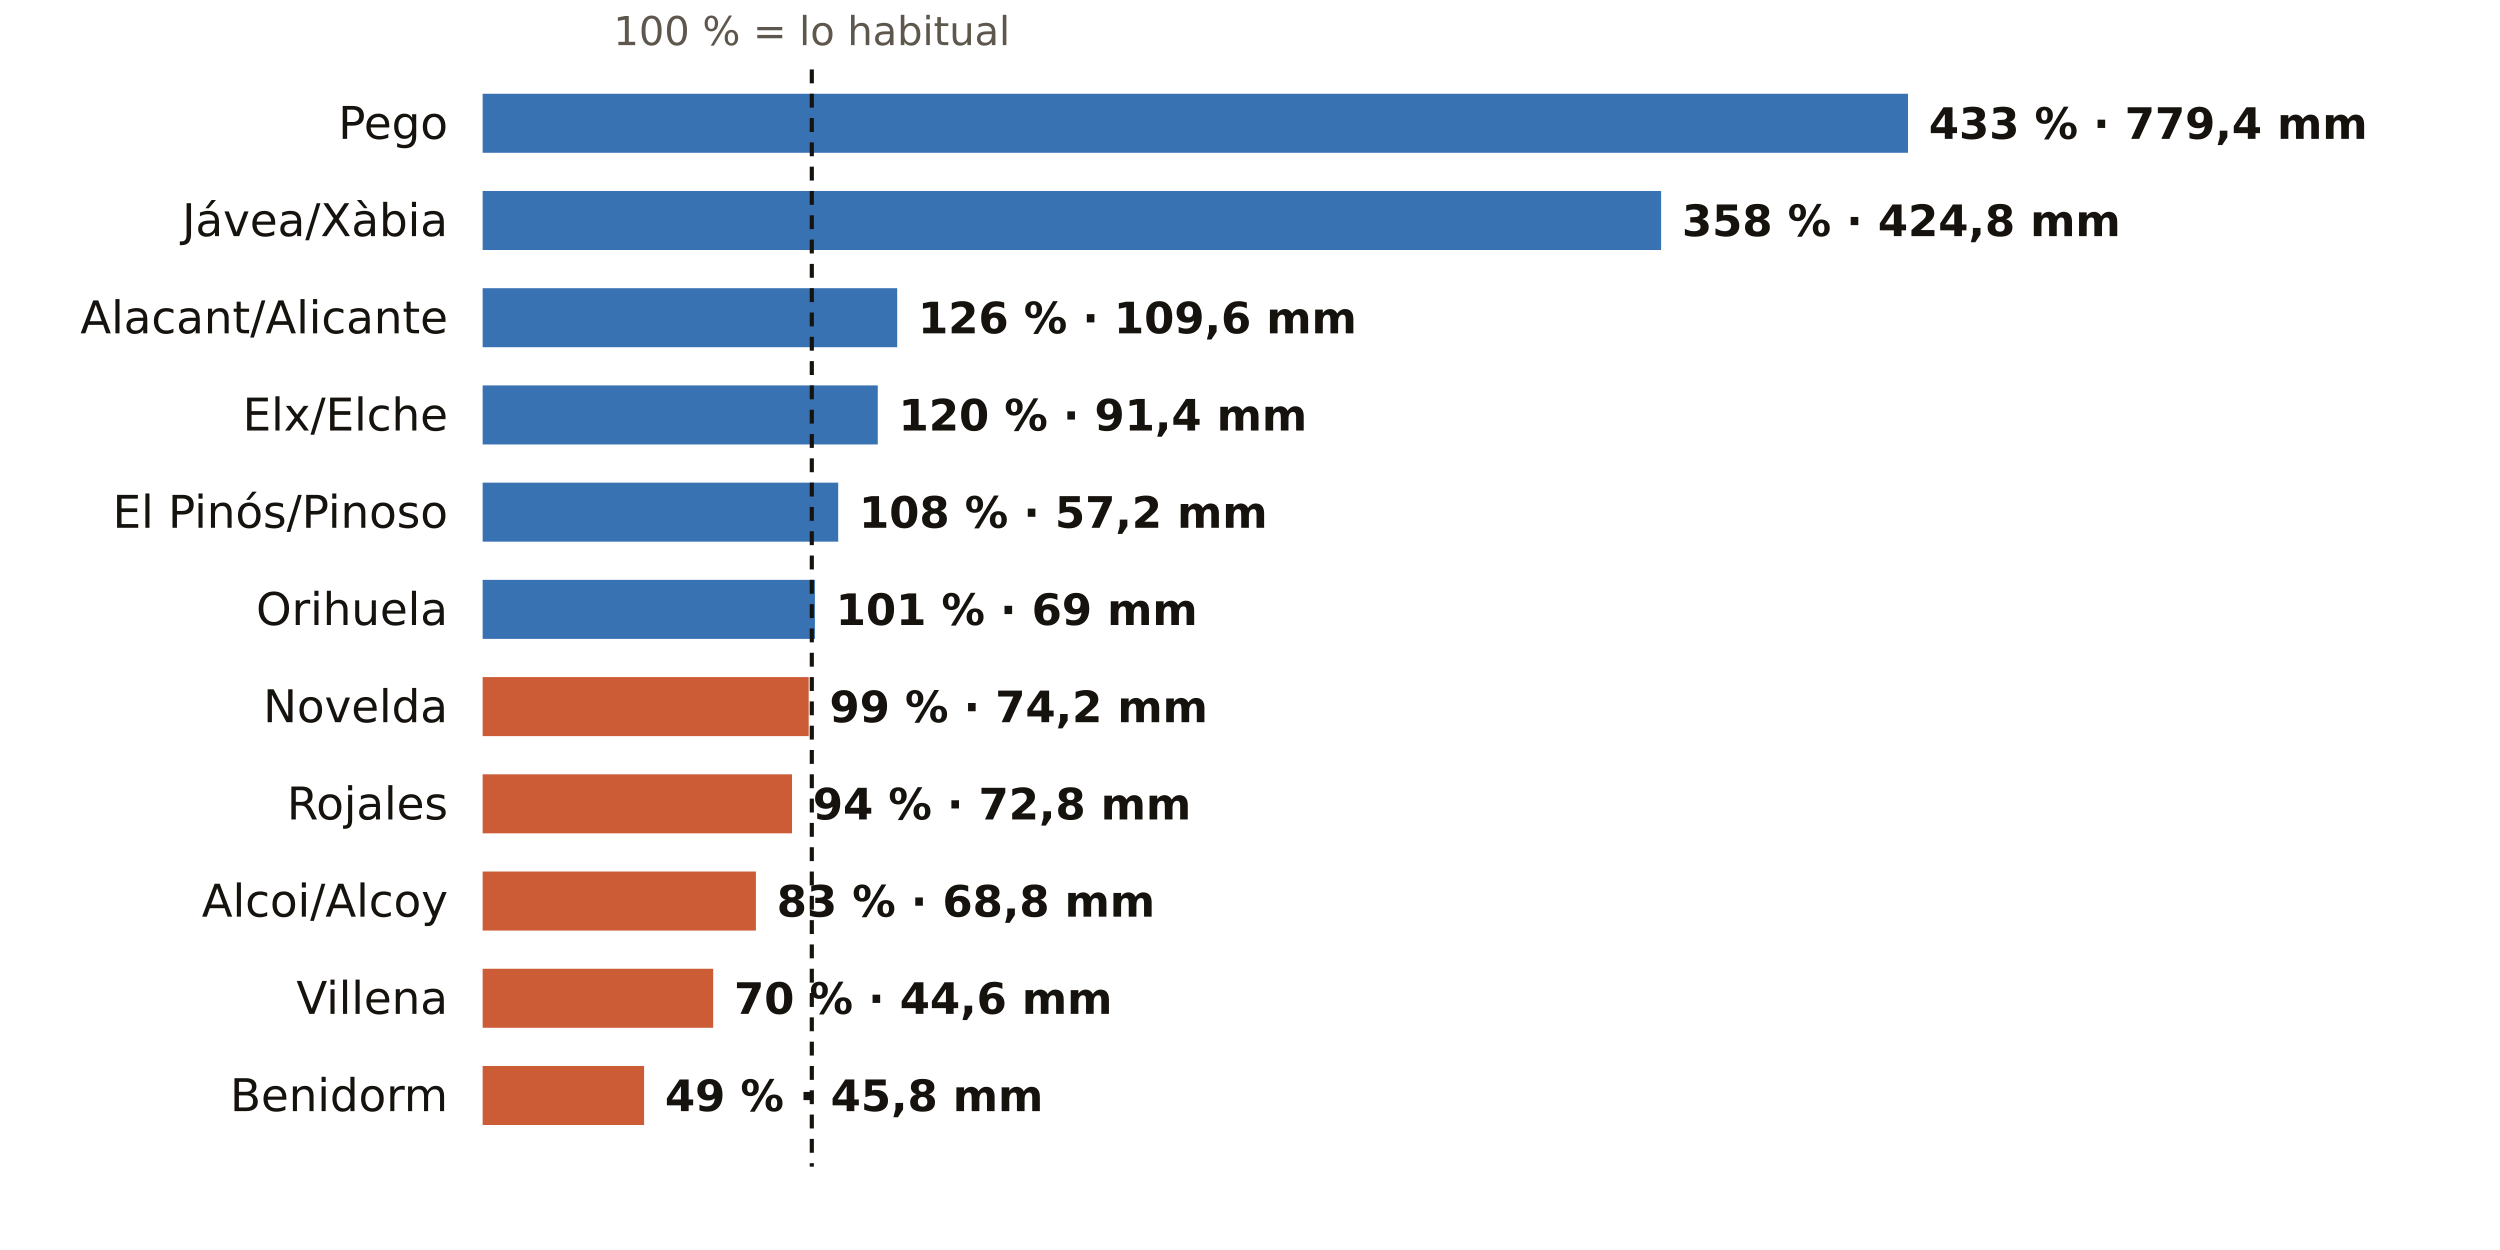
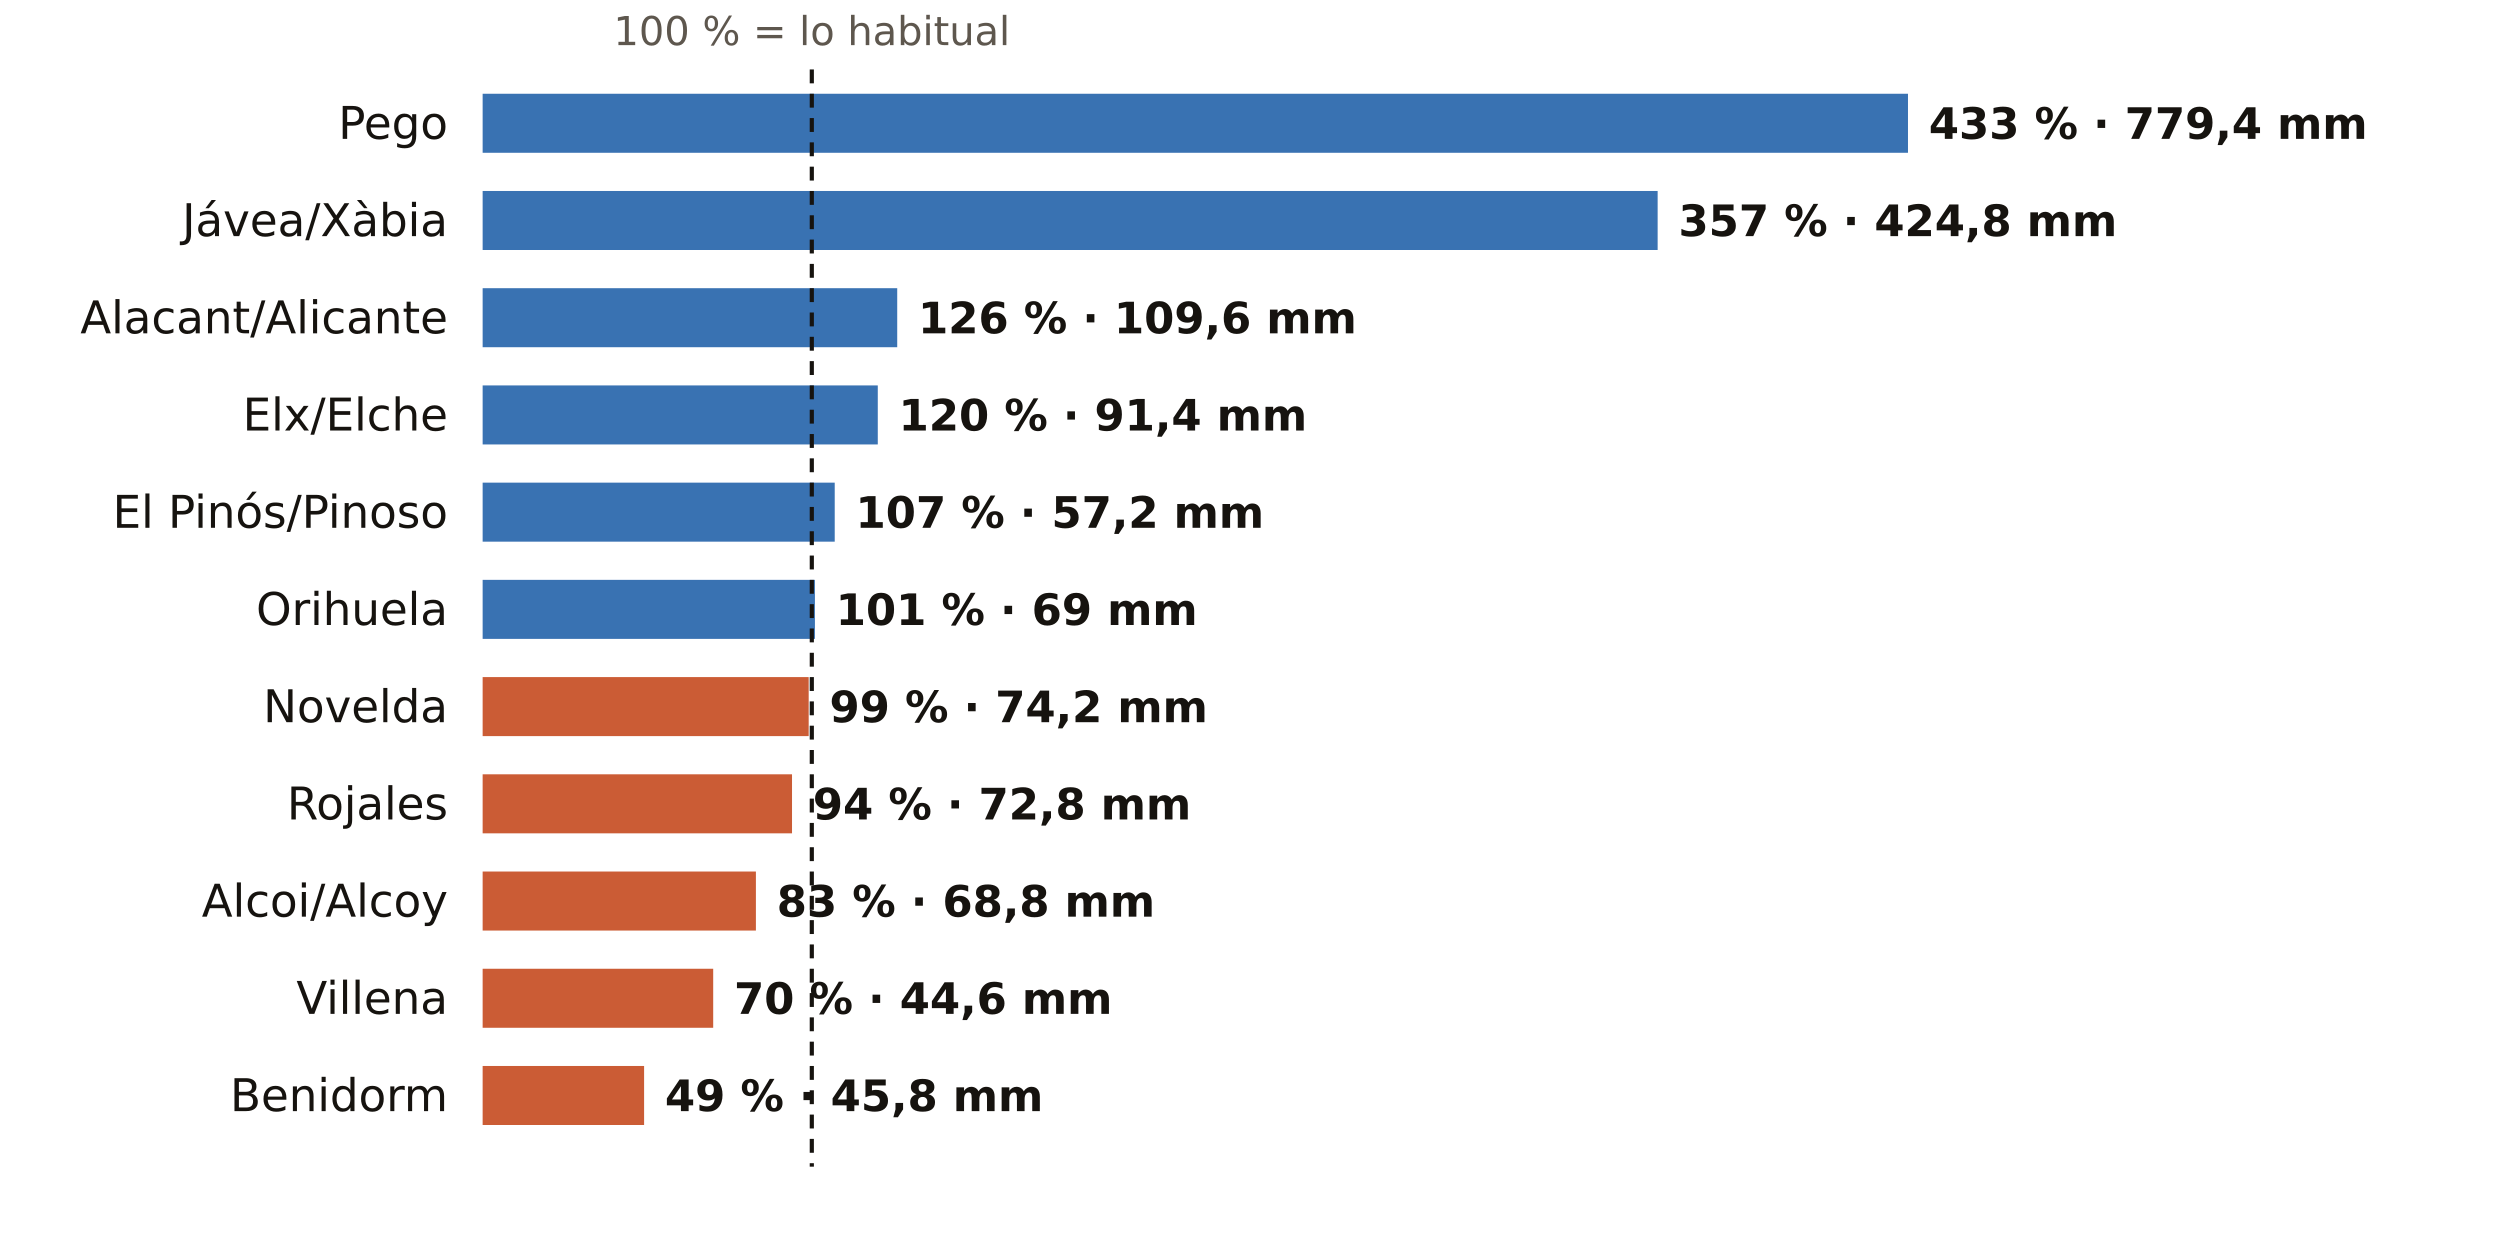
<svg xmlns="http://www.w3.org/2000/svg" viewBox="0 0 720 360" width="720" height="360" role="img" aria-label="El otoño en los pluviómetros de AEMET de Alicante: % de lo habitual">
  <rect width="720" height="360" fill="#FFFFFF" />
  <text x="233.8" y="13.0" font-size="11.5" fill="#5E574E" text-anchor="middle" font-weight="400" font-family="Public Sans, DejaVu Sans, Arial, sans-serif">100 % = lo habitual</text>
  <text x="129.0" y="40.0" font-size="13" fill="#16130F" text-anchor="end" font-weight="500" font-family="Public Sans, DejaVu Sans, Arial, sans-serif">Pego</text>
  <rect x="139" y="27" width="410.5" height="17" fill="#1F5FA8" opacity="0.88" />
  <text x="555.5" y="40.0" font-size="12.5" fill="#16130F" text-anchor="start" font-weight="600" font-family="Public Sans, DejaVu Sans, Arial, sans-serif">433 % · 779,4 mm</text>
  <text x="129.0" y="68.0" font-size="13" fill="#16130F" text-anchor="end" font-weight="500" font-family="Public Sans, DejaVu Sans, Arial, sans-serif">Jávea/Xàbia</text>
-   <rect x="139" y="55" width="339.4" height="17" fill="#1F5FA8" opacity="0.88" />
-   <text x="484.4" y="68.0" font-size="12.5" fill="#16130F" text-anchor="start" font-weight="600" font-family="Public Sans, DejaVu Sans, Arial, sans-serif">358 % · 424,8 mm</text>
+   <rect x="139" y="55" width="338.4" height="17" fill="#1F5FA8" opacity="0.88" />
+   <text x="483.4" y="68.0" font-size="12.5" fill="#16130F" text-anchor="start" font-weight="600" font-family="Public Sans, DejaVu Sans, Arial, sans-serif">357 % · 424,8 mm</text>
  <text x="129.0" y="96.0" font-size="13" fill="#16130F" text-anchor="end" font-weight="500" font-family="Public Sans, DejaVu Sans, Arial, sans-serif">Alacant/Alicante</text>
  <rect x="139" y="83" width="119.4" height="17" fill="#1F5FA8" opacity="0.88" />
  <text x="264.4" y="96.0" font-size="12.5" fill="#16130F" text-anchor="start" font-weight="600" font-family="Public Sans, DejaVu Sans, Arial, sans-serif">126 % · 109,6 mm</text>
  <text x="129.0" y="124.0" font-size="13" fill="#16130F" text-anchor="end" font-weight="500" font-family="Public Sans, DejaVu Sans, Arial, sans-serif">Elx/Elche</text>
  <rect x="139" y="111" width="113.8" height="17" fill="#1F5FA8" opacity="0.88" />
  <text x="258.8" y="124.0" font-size="12.5" fill="#16130F" text-anchor="start" font-weight="600" font-family="Public Sans, DejaVu Sans, Arial, sans-serif">120 % · 91,4 mm</text>
  <text x="129.0" y="152.0" font-size="13" fill="#16130F" text-anchor="end" font-weight="500" font-family="Public Sans, DejaVu Sans, Arial, sans-serif">El Pinós/Pinoso</text>
-   <rect x="139" y="139" width="102.4" height="17" fill="#1F5FA8" opacity="0.88" />
-   <text x="247.4" y="152.0" font-size="12.5" fill="#16130F" text-anchor="start" font-weight="600" font-family="Public Sans, DejaVu Sans, Arial, sans-serif">108 % · 57,2 mm</text>
+   <rect x="139" y="139" width="101.4" height="17" fill="#1F5FA8" opacity="0.88" />
+   <text x="246.4" y="152.0" font-size="12.5" fill="#16130F" text-anchor="start" font-weight="600" font-family="Public Sans, DejaVu Sans, Arial, sans-serif">107 % · 57,2 mm</text>
  <text x="129.0" y="180.0" font-size="13" fill="#16130F" text-anchor="end" font-weight="500" font-family="Public Sans, DejaVu Sans, Arial, sans-serif">Orihuela</text>
  <rect x="139" y="167" width="95.7" height="17" fill="#1F5FA8" opacity="0.88" />
  <text x="240.7" y="180.0" font-size="12.5" fill="#16130F" text-anchor="start" font-weight="600" font-family="Public Sans, DejaVu Sans, Arial, sans-serif">101 % · 69 mm</text>
  <text x="129.0" y="208.0" font-size="13" fill="#16130F" text-anchor="end" font-weight="500" font-family="Public Sans, DejaVu Sans, Arial, sans-serif">Novelda</text>
  <rect x="139" y="195" width="93.9" height="17" fill="#C4461A" opacity="0.88" />
  <text x="238.9" y="208.0" font-size="12.5" fill="#16130F" text-anchor="start" font-weight="600" font-family="Public Sans, DejaVu Sans, Arial, sans-serif">99 % · 74,2 mm</text>
  <text x="129.0" y="236.0" font-size="13" fill="#16130F" text-anchor="end" font-weight="500" font-family="Public Sans, DejaVu Sans, Arial, sans-serif">Rojales</text>
  <rect x="139" y="223" width="89.1" height="17" fill="#C4461A" opacity="0.88" />
  <text x="234.1" y="236.0" font-size="12.5" fill="#16130F" text-anchor="start" font-weight="600" font-family="Public Sans, DejaVu Sans, Arial, sans-serif">94 % · 72,8 mm</text>
  <text x="129.0" y="264.0" font-size="13" fill="#16130F" text-anchor="end" font-weight="500" font-family="Public Sans, DejaVu Sans, Arial, sans-serif">Alcoi/Alcoy</text>
  <rect x="139" y="251" width="78.7" height="17" fill="#C4461A" opacity="0.88" />
  <text x="223.7" y="264.0" font-size="12.5" fill="#16130F" text-anchor="start" font-weight="600" font-family="Public Sans, DejaVu Sans, Arial, sans-serif">83 % · 68,8 mm</text>
  <text x="129.0" y="292.0" font-size="13" fill="#16130F" text-anchor="end" font-weight="500" font-family="Public Sans, DejaVu Sans, Arial, sans-serif">Villena</text>
  <rect x="139" y="279" width="66.4" height="17" fill="#C4461A" opacity="0.88" />
  <text x="211.4" y="292.0" font-size="12.5" fill="#16130F" text-anchor="start" font-weight="600" font-family="Public Sans, DejaVu Sans, Arial, sans-serif">70 % · 44,6 mm</text>
  <text x="129.0" y="320.0" font-size="13" fill="#16130F" text-anchor="end" font-weight="500" font-family="Public Sans, DejaVu Sans, Arial, sans-serif">Benidorm</text>
  <rect x="139" y="307" width="46.5" height="17" fill="#C4461A" opacity="0.88" />
  <text x="191.5" y="320.0" font-size="12.5" fill="#16130F" text-anchor="start" font-weight="600" font-family="Public Sans, DejaVu Sans, Arial, sans-serif">49 % · 45,8 mm</text>
  <line x1="233.8" x2="233.8" y1="20" y2="336" stroke="#16130F" stroke-width="1.2" stroke-dasharray="4 3" />
</svg>
